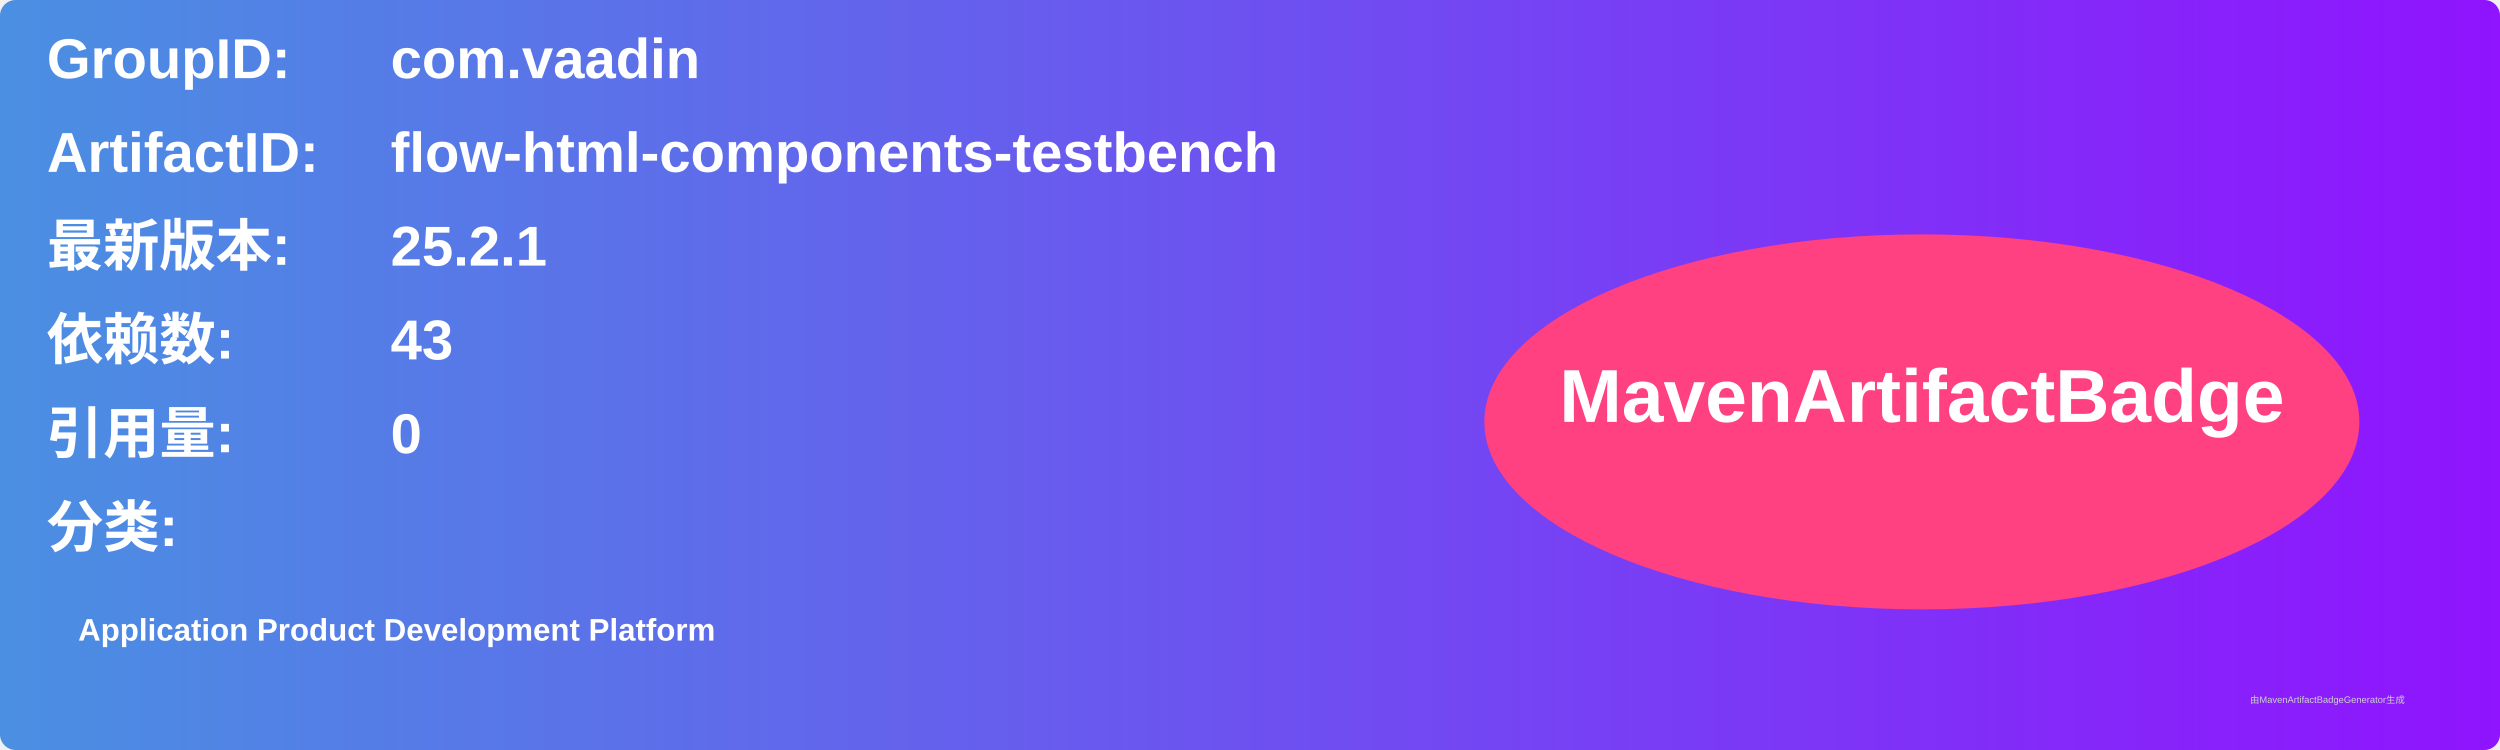
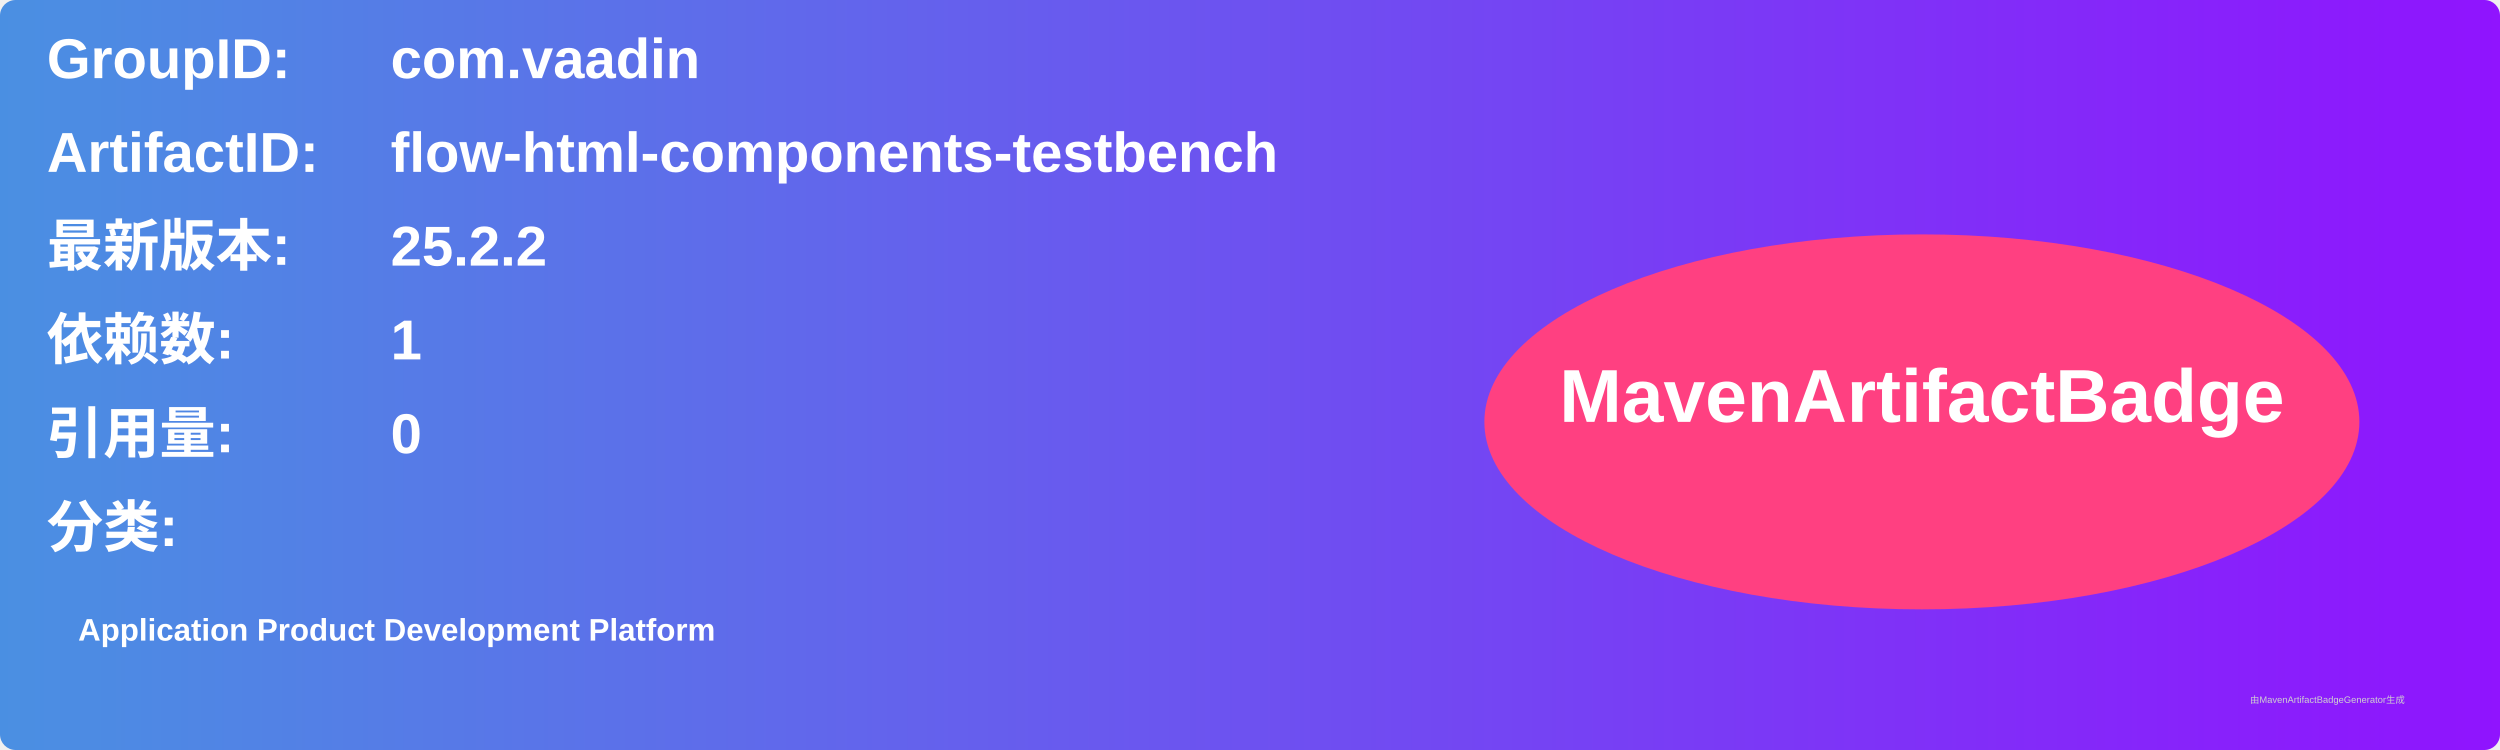
<svg xmlns="http://www.w3.org/2000/svg" width="800" height="240" viewBox="0 0 800 240">
  <linearGradient id="grad" x1="0%" y1="0%" x2="100%" y2="0%">
    <stop offset="0%" stop-color="#4a90e2" />
    <stop offset="100%" stop-color="#9013fe" />
  </linearGradient>
  <rect width="100%" height="100%" rx="5" ry="5" fill="url(#grad)" />
  <g transform="translate(15, 15)">
    <text x="0" y="10" font-family="Arial" font-size="18" fill="white" font-weight="bold" width="260">GroupID:</text>
    <text x="110" y="10" font-family="Arial" font-size="18" fill="white" font-weight="bold" width="460">com.vaadin</text>
    <text x="0" y="40" font-family="Arial" font-size="18" fill="white" font-weight="bold" width="260">ArtifactID:</text>
    <text x="110" y="40" font-family="Arial" font-size="18" fill="white" font-weight="bold" width="460">flow-html-components-testbench</text>
    <text x="0" y="70" font-family="Arial" font-size="18" fill="white" font-weight="bold">最新版本:</text>
    <text x="110" y="70" font-family="Arial" font-size="18" fill="white" font-weight="bold">
-       <tspan font-weight="bold">25.2.1</tspan>
+       <tspan font-weight="bold">25.2.2</tspan>
    </text>
    <text x="0" y="100" font-family="Arial" font-size="18" fill="white" font-weight="bold">依赖数: </text>
    <text x="110" y="100" font-family="Arial" font-size="18" fill="white">
-       <tspan font-weight="bold">43</tspan>
+       <tspan font-weight="bold">1</tspan>
    </text>
    <text x="0" y="130" font-family="Arial" font-size="18" fill="white" font-weight="bold">引用量: </text>
    <text x="110" y="130" font-family="Arial" font-size="18" fill="white">
      <tspan font-weight="bold">0</tspan>
    </text>
    <text x="0" y="160" font-family="Arial" font-size="18" fill="white" font-weight="bold">分类:</text>
    <text x="10" y="190" font-family="Arial" font-size="10" fill="white">
      <tspan font-weight="bold">Application Product Development Platform</tspan>
    </text>
    <ellipse cx="600" cy="120" rx="140" ry="60" fill="#ff4081" />
    <text x="600" y="120" text-anchor="middle" font-family="Arial" font-size="24" fill="white" font-weight="bold">MavenArtifactBadge</text>
  </g>
  <text x="720" y="225" font-family="Arial" font-size="3" fill="#d0d0d0">由MavenArtifactBadgeGenerator生成</text>
</svg>
